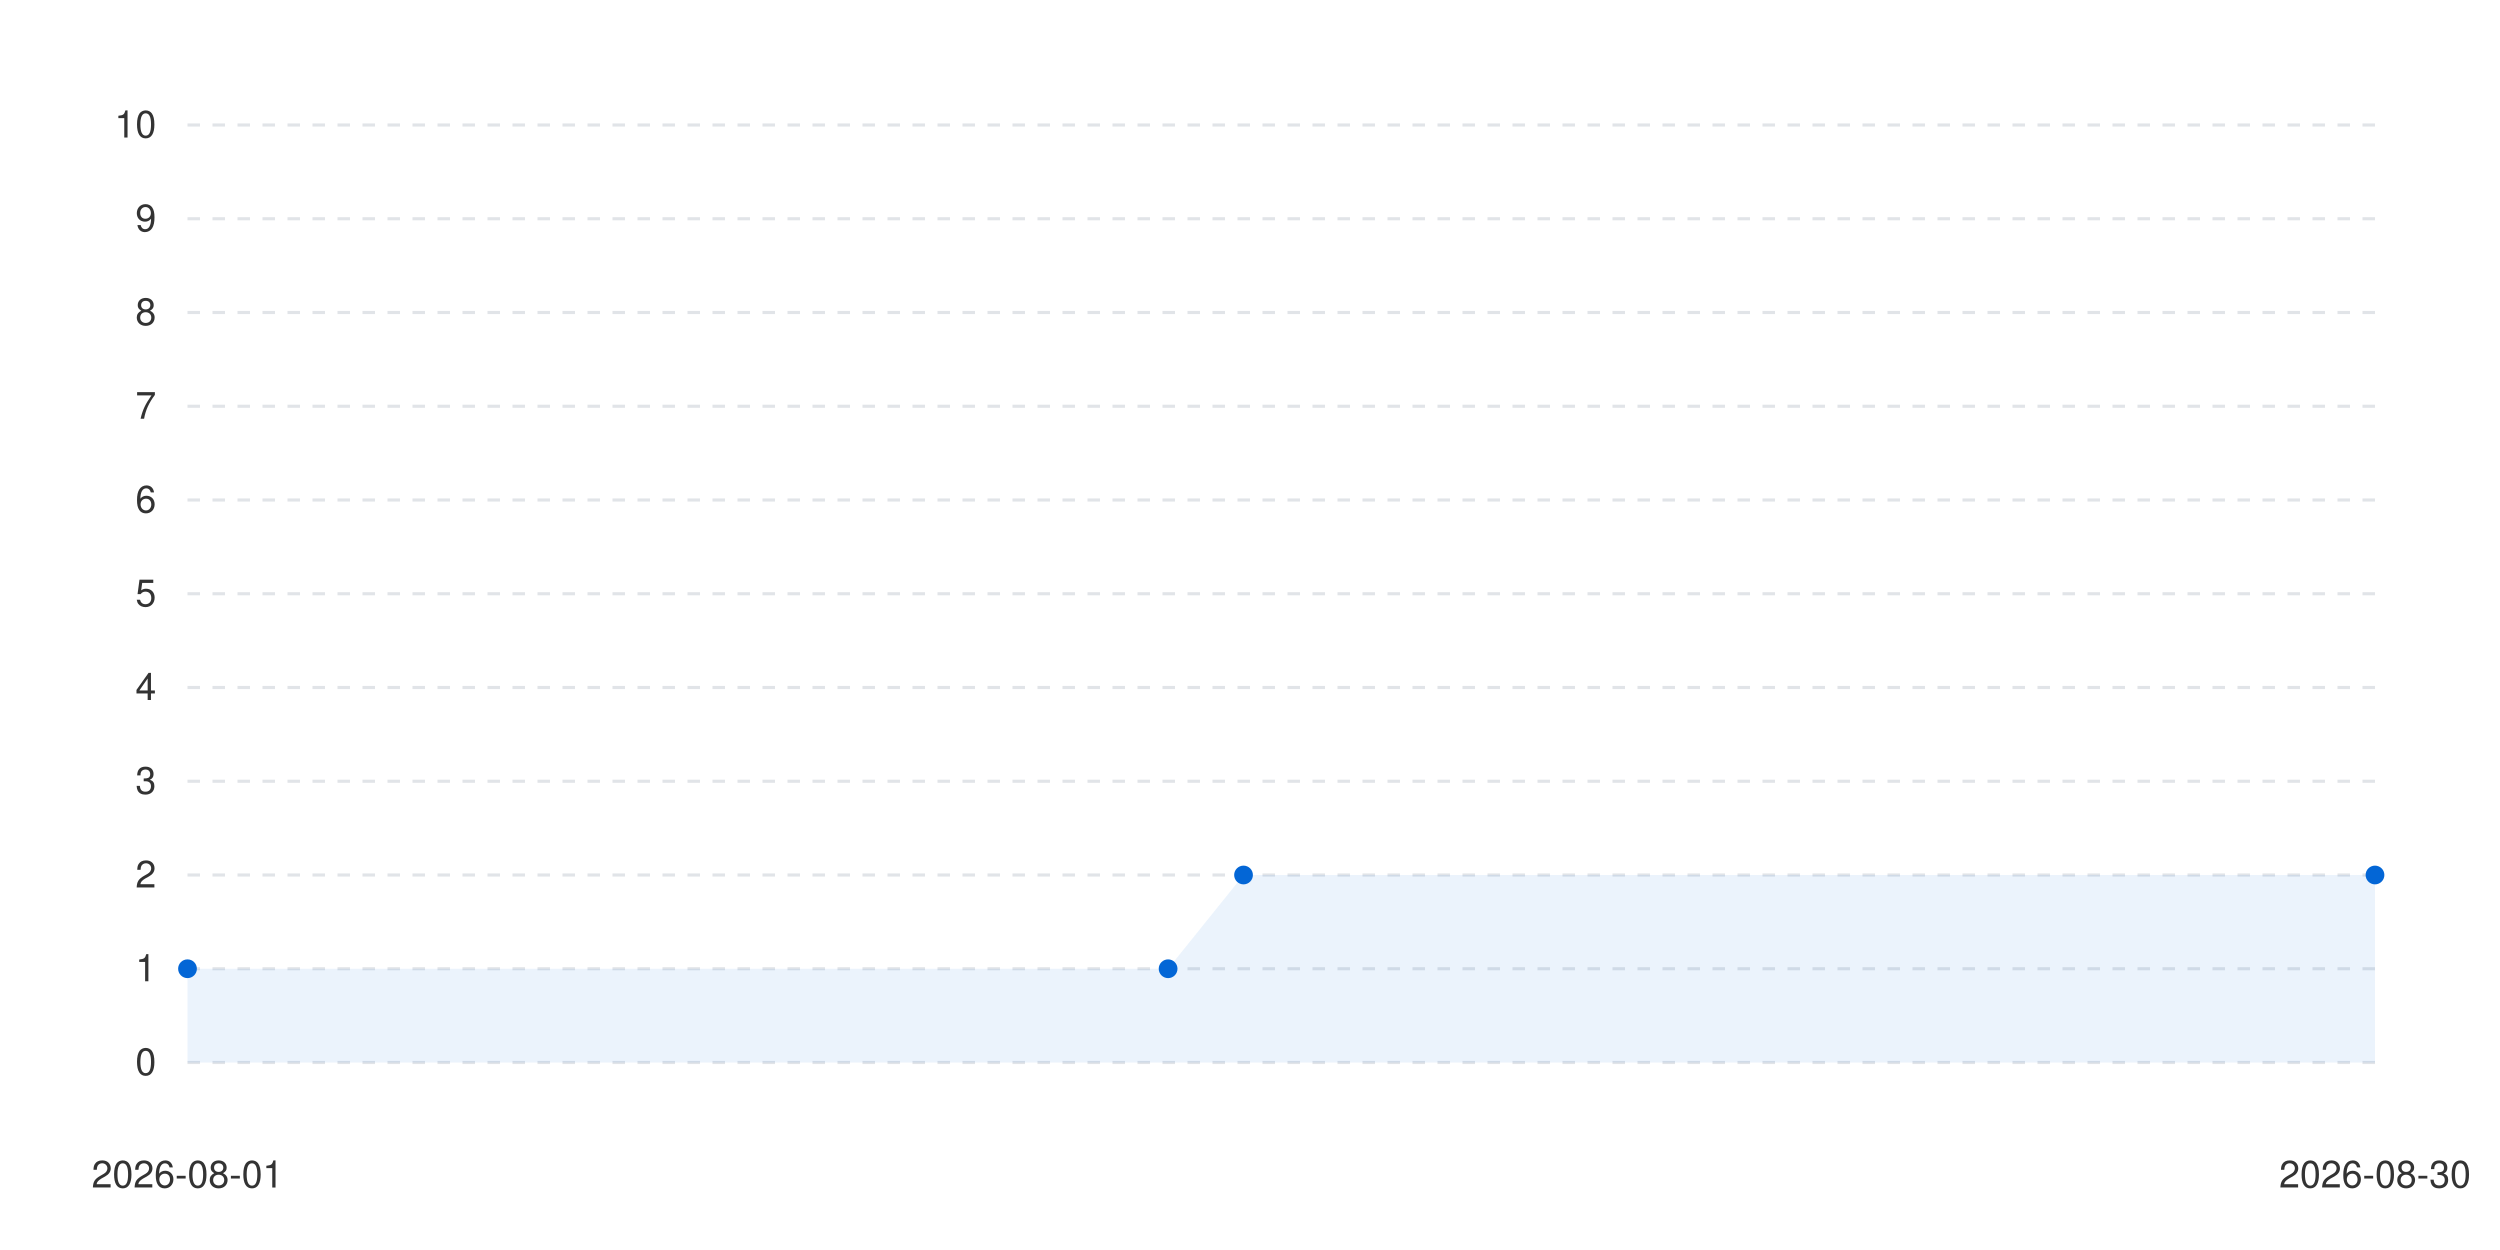
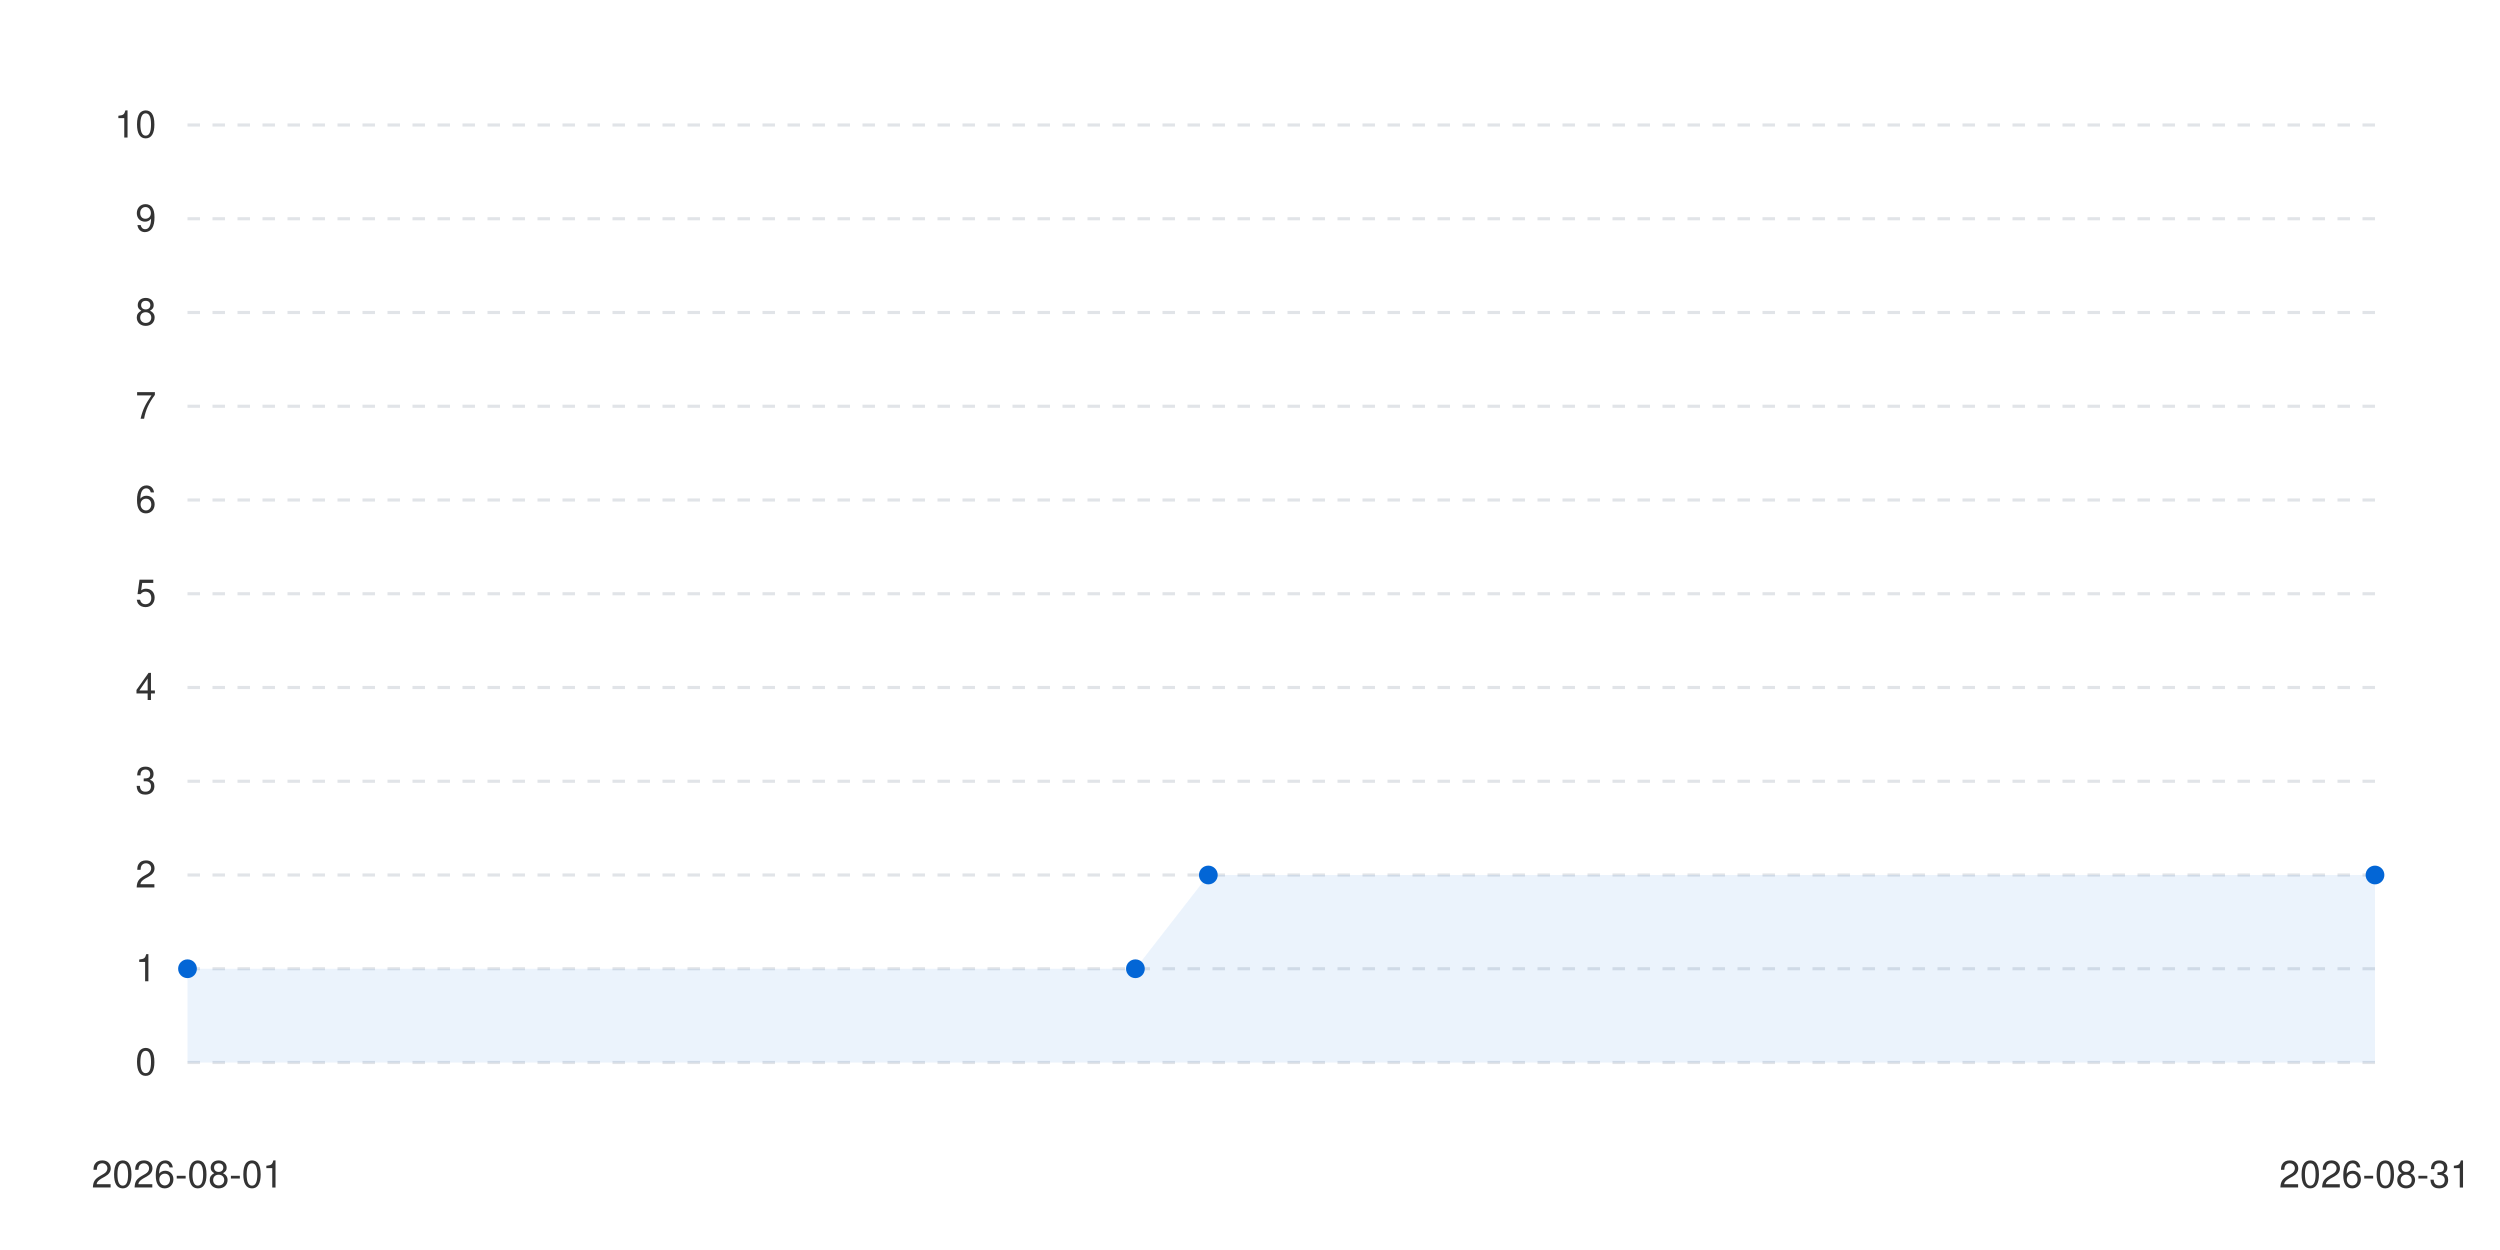
<svg xmlns="http://www.w3.org/2000/svg" viewBox="0 0 800 400" width="100%" height="auto">
  <style>
      .bg { fill: #ffffff; }
      .text { fill: #333333; font-family: -apple-system, BlinkMacSystemFont, "Segoe UI", Helvetica, Arial, sans-serif; font-size: 12px; }
      .grid { stroke: #e1e4e8; stroke-width: 1; stroke-dasharray: 4; }
      .line-anim {
        stroke-dasharray: 2000;
        stroke-dashoffset: 2000;
        animation: draw 1.2s cubic-bezier(0.4, 0, 0.2, 1) forwards;
      }
      .dot {
        transition: transform 0.2s ease, r 0.2s ease;
        cursor: pointer;
      }
      .dot:hover {
        r: 6px;
      }
      @keyframes draw {
        to { stroke-dashoffset: 0; }
      }
      @media (prefers-color-scheme: dark) {
        .bg { fill: #0d1117; }
        .text { fill: #c9d1d9; }
        .grid { stroke: #30363d; }
      }
    </style>
  <rect width="100%" height="100%" class="bg" />
  <g class="grids">
    <line x1="60" y1="340" x2="760" y2="340" class="grid" />
    <text x="50" y="344" class="text" text-anchor="end">0</text>
    <line x1="60" y1="310" x2="760" y2="310" class="grid" />
    <text x="50" y="314" class="text" text-anchor="end">1</text>
    <line x1="60" y1="280" x2="760" y2="280" class="grid" />
    <text x="50" y="284" class="text" text-anchor="end">2</text>
    <line x1="60" y1="250" x2="760" y2="250" class="grid" />
    <text x="50" y="254" class="text" text-anchor="end">3</text>
    <line x1="60" y1="220" x2="760" y2="220" class="grid" />
    <text x="50" y="224" class="text" text-anchor="end">4</text>
    <line x1="60" y1="190" x2="760" y2="190" class="grid" />
    <text x="50" y="194" class="text" text-anchor="end">5</text>
    <line x1="60" y1="160" x2="760" y2="160" class="grid" />
    <text x="50" y="164" class="text" text-anchor="end">6</text>
    <line x1="60" y1="130" x2="760" y2="130" class="grid" />
    <text x="50" y="134" class="text" text-anchor="end">7</text>
    <line x1="60" y1="100" x2="760" y2="100" class="grid" />
    <text x="50" y="104" class="text" text-anchor="end">8</text>
    <line x1="60" y1="70" x2="760" y2="70" class="grid" />
    <text x="50" y="74" class="text" text-anchor="end">9</text>
    <line x1="60" y1="40" x2="760" y2="40" class="grid" />
    <text x="50" y="44" class="text" text-anchor="end">10</text>
  </g>
  <g class="labels">
    <text x="60" y="380" class="text" text-anchor="middle">2026-08-01</text>
-     <text x="760" y="380" class="text" text-anchor="middle">2026-08-30</text>
+     <text x="760" y="380" class="text" text-anchor="middle">2026-08-31</text>
  </g>
  <g class="series-group series-0">
-     <path d="M 60 310 L 373.793 310 L 397.931 280 L 760 280 L 760 340 L 60 340 Z" fill="#0366d6" fill-opacity="0.08" class="area" />
-     <path d="M 60 310 L 373.793 310 L 397.931 280 L 760 280" stroke="#0366d6" stroke-width="2.5" fill="none" stroke-linecap="round" stroke-linejoin="round" class="line line-anim" />
+     <path d="M 60 310 L 363.333 310 L 386.667 280 L 760 280 L 760 340 L 60 340 Z" fill="#0366d6" fill-opacity="0.08" class="area" />
+     <path d="M 60 310 L 363.333 310 L 386.667 280 L 760 280" stroke="#0366d6" stroke-width="2.5" fill="none" stroke-linecap="round" stroke-linejoin="round" class="line line-anim" />
    <g class="dots">
      <circle cx="60" cy="310" r="3" fill="#0366d6" class="dot" />
-       <circle cx="373.793" cy="310" r="3" fill="#0366d6" class="dot" />
-       <circle cx="397.931" cy="280" r="3" fill="#0366d6" class="dot" />
+       <circle cx="363.333" cy="310" r="3" fill="#0366d6" class="dot" />
+       <circle cx="386.667" cy="280" r="3" fill="#0366d6" class="dot" />
      <circle cx="760" cy="280" r="3" fill="#0366d6" class="dot" />
    </g>
  </g>
</svg>
